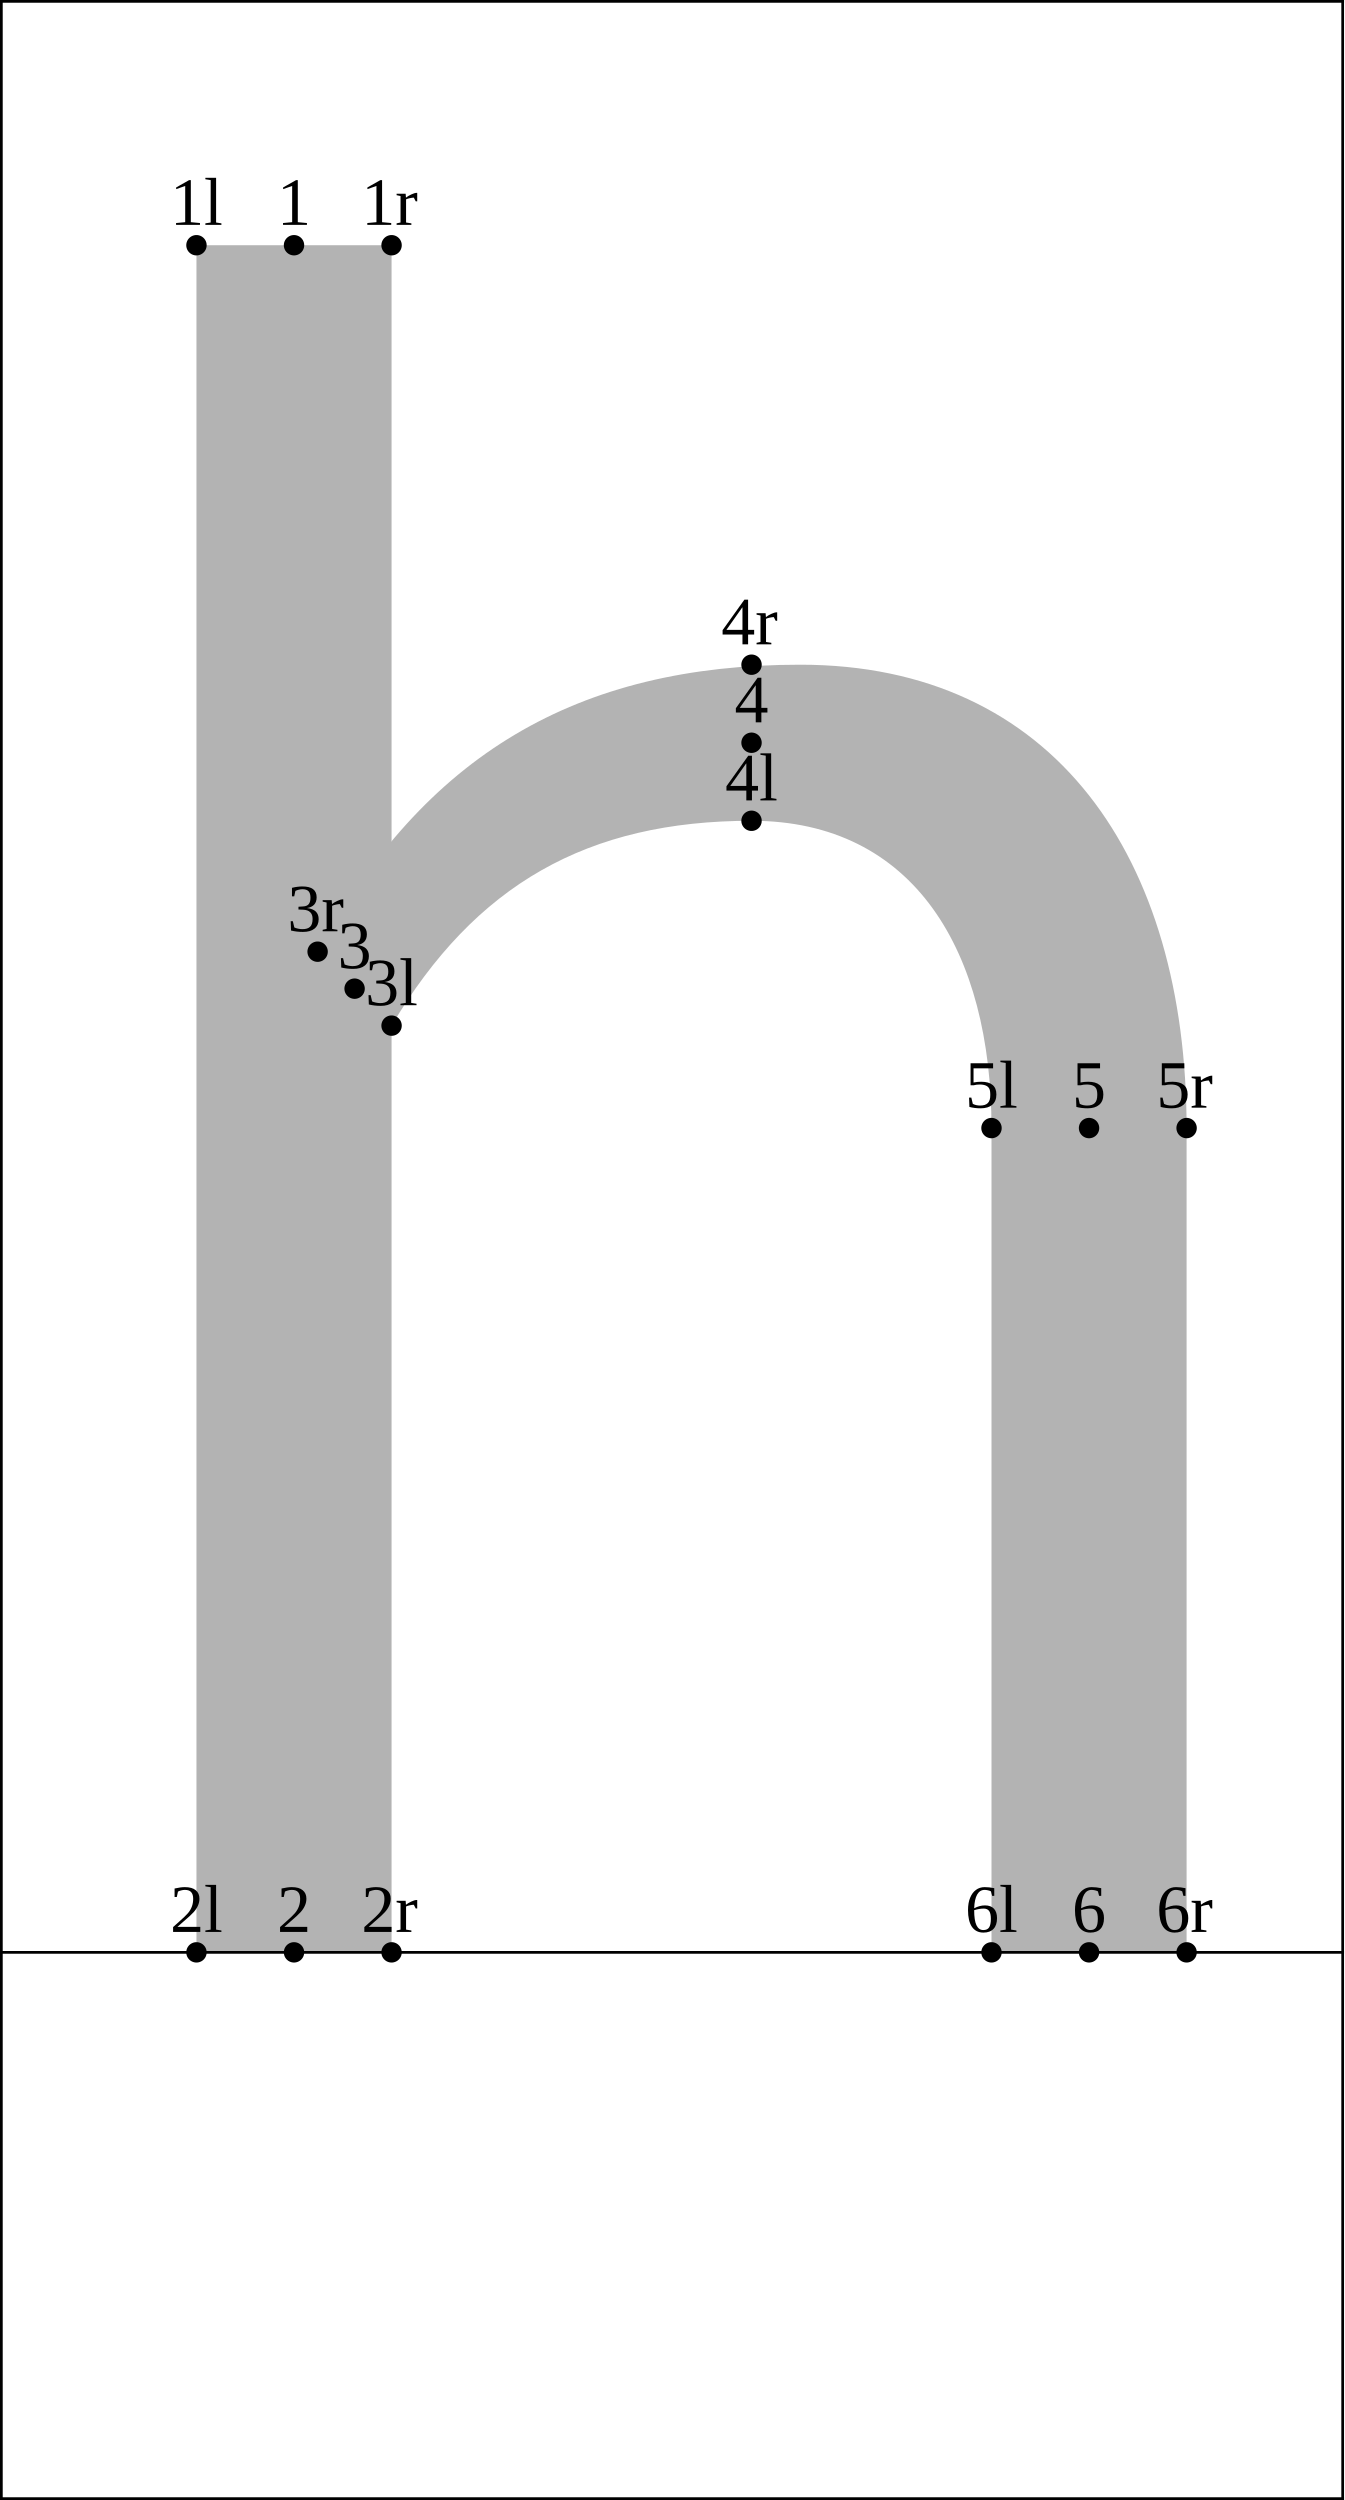
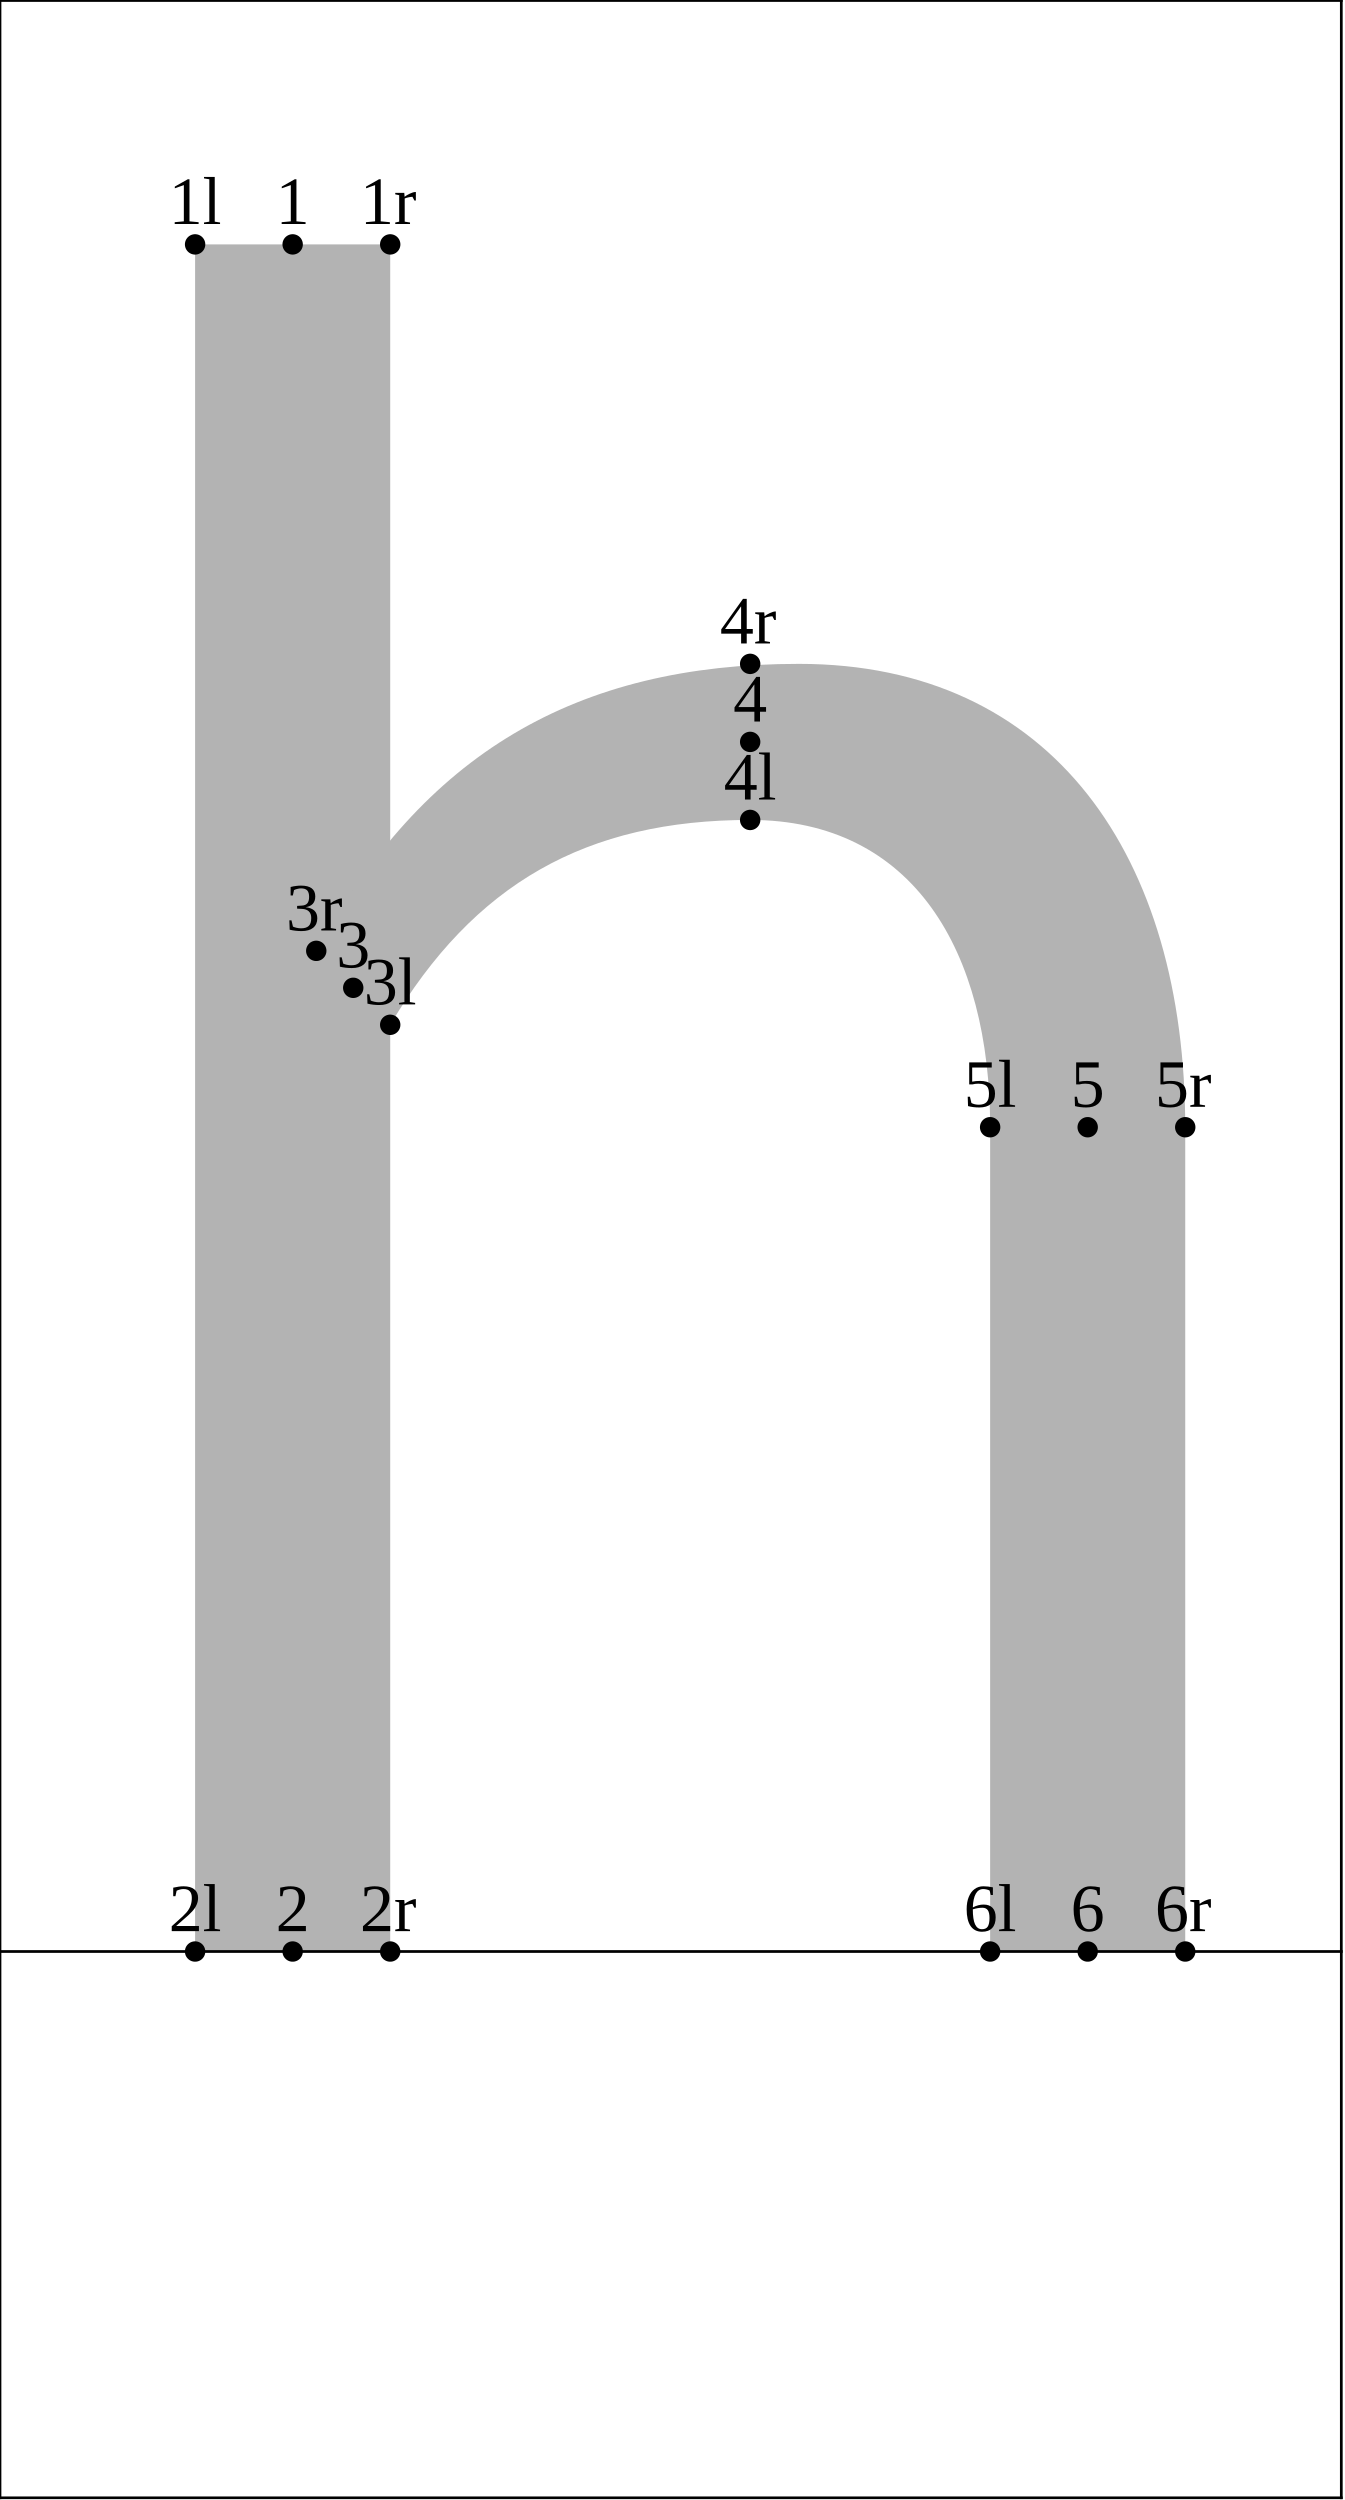
<svg xmlns="http://www.w3.org/2000/svg" version="1.1" width="197.66" height="367.662" viewBox="0 0 197.66 367.662">
-   <path d="M28.892 36.065L57.585 36.065L57.585 287.123L28.892 287.123Z" style="fill: rgb(70%,70%,70%);stroke: none;" />
-   <path d="M46.71 139.959C62.423 111.057,84.798 97.754,117.696 97.754C155.087 97.754,174.506 126.186,174.506 165.899L174.506 287.123L145.814 287.123L145.814 165.899C145.814 139.959,134.474 120.708,110.523 120.708C86.384 120.708,69.913 130.081,57.585 150.834Z" style="fill: rgb(70%,70%,70%);stroke: none;" />
-   <g transform="translate(25.01805 33.06541)" style="fill: rgb(0%,0%,0%);">
+   <path d="M28.692 35.942L57.385 35.942L57.385 287L28.692 287Z" style="fill: rgb(70%,70%,70%);stroke: none;" />
+   <path d="M46.51 139.836C62.223 110.934,84.598 97.631,117.496 97.631C154.887 97.631,174.306 126.063,174.306 165.776L174.306 287L145.614 287L145.614 165.776C145.614 139.836,134.274 120.584,110.323 120.584C86.184 120.584,69.713 129.957,57.385 150.711Z" style="fill: rgb(70%,70%,70%);stroke: none;" />
+   <g transform="translate(24.81805 32.94206)" style="fill: rgb(0%,0%,0%);">
    <text font-size="9.963">1l</text>
  </g>
-   <path d="M28.892 36.065l0 0" style="stroke:rgb(0%,0%,0%); stroke-width: 3;stroke-linecap: round;stroke-linejoin: round;stroke-miterlimit: 10;fill: none;" />
-   <g transform="translate(25.01805 284.1234)" style="fill: rgb(0%,0%,0%);">
+   <path d="M28.692 35.942l0 0" style="stroke:rgb(0%,0%,0%); stroke-width: 3;stroke-linecap: round;stroke-linejoin: round;stroke-miterlimit: 10;fill: none;" />
+   <g transform="translate(24.81805 284)" style="fill: rgb(0%,0%,0%);">
    <text font-size="9.963">2l</text>
  </g>
-   <path d="M28.892 287.123l0 0" style="stroke:rgb(0%,0%,0%); stroke-width: 3;stroke-linecap: round;stroke-linejoin: round;stroke-miterlimit: 10;fill: none;" />
-   <g transform="translate(53.7105 147.8341)" style="fill: rgb(0%,0%,0%);">
+   <path d="M28.692 287l0 0" style="stroke:rgb(0%,0%,0%); stroke-width: 3;stroke-linecap: round;stroke-linejoin: round;stroke-miterlimit: 10;fill: none;" />
+   <g transform="translate(53.5105 147.7107)" style="fill: rgb(0%,0%,0%);">
    <text font-size="9.963">3l</text>
  </g>
-   <path d="M57.585 150.834l0 0" style="stroke:rgb(0%,0%,0%); stroke-width: 3;stroke-linecap: round;stroke-linejoin: round;stroke-miterlimit: 10;fill: none;" />
-   <g transform="translate(106.6482 117.7078)" style="fill: rgb(0%,0%,0%);">
+   <path d="M57.385 150.711l0 0" style="stroke:rgb(0%,0%,0%); stroke-width: 3;stroke-linecap: round;stroke-linejoin: round;stroke-miterlimit: 10;fill: none;" />
+   <g transform="translate(106.4482 117.5845)" style="fill: rgb(0%,0%,0%);">
    <text font-size="9.963">4l</text>
  </g>
-   <path d="M110.523 120.708l0 0" style="stroke:rgb(0%,0%,0%); stroke-width: 3;stroke-linecap: round;stroke-linejoin: round;stroke-miterlimit: 10;fill: none;" />
-   <g transform="translate(141.9391 162.8994)" style="fill: rgb(0%,0%,0%);">
+   <path d="M110.323 120.584l0 0" style="stroke:rgb(0%,0%,0%); stroke-width: 3;stroke-linecap: round;stroke-linejoin: round;stroke-miterlimit: 10;fill: none;" />
+   <g transform="translate(141.7391 162.7761)" style="fill: rgb(0%,0%,0%);">
    <text font-size="9.963">5l</text>
  </g>
-   <path d="M145.814 165.899l0 0" style="stroke:rgb(0%,0%,0%); stroke-width: 3;stroke-linecap: round;stroke-linejoin: round;stroke-miterlimit: 10;fill: none;" />
-   <g transform="translate(141.9391 284.1234)" style="fill: rgb(0%,0%,0%);">
+   <path d="M145.614 165.776l0 0" style="stroke:rgb(0%,0%,0%); stroke-width: 3;stroke-linecap: round;stroke-linejoin: round;stroke-miterlimit: 10;fill: none;" />
+   <g transform="translate(141.7391 284)" style="fill: rgb(0%,0%,0%);">
    <text font-size="9.963">6l</text>
  </g>
-   <path d="M145.814 287.123l0 0" style="stroke:rgb(0%,0%,0%); stroke-width: 3;stroke-linecap: round;stroke-linejoin: round;stroke-miterlimit: 10;fill: none;" />
-   <g transform="translate(40.74797 33.06541)" style="fill: rgb(0%,0%,0%);">
+   <path d="M145.614 287l0 0" style="stroke:rgb(0%,0%,0%); stroke-width: 3;stroke-linecap: round;stroke-linejoin: round;stroke-miterlimit: 10;fill: none;" />
+   <g transform="translate(40.54797 32.94206)" style="fill: rgb(0%,0%,0%);">
    <text font-size="9.963">1</text>
  </g>
-   <path d="M43.239 36.065l0 0" style="stroke:rgb(0%,0%,0%); stroke-width: 3;stroke-linecap: round;stroke-linejoin: round;stroke-miterlimit: 10;fill: none;" />
-   <g transform="translate(40.74797 284.1234)" style="fill: rgb(0%,0%,0%);">
+   <path d="M43.039 35.942l0 0" style="stroke:rgb(0%,0%,0%); stroke-width: 3;stroke-linecap: round;stroke-linejoin: round;stroke-miterlimit: 10;fill: none;" />
+   <g transform="translate(40.54797 284)" style="fill: rgb(0%,0%,0%);">
    <text font-size="9.963">2</text>
  </g>
-   <path d="M43.239 287.123l0 0" style="stroke:rgb(0%,0%,0%); stroke-width: 3;stroke-linecap: round;stroke-linejoin: round;stroke-miterlimit: 10;fill: none;" />
-   <g transform="translate(49.65688 142.3968)" style="fill: rgb(0%,0%,0%);">
+   <path d="M43.039 287l0 0" style="stroke:rgb(0%,0%,0%); stroke-width: 3;stroke-linecap: round;stroke-linejoin: round;stroke-miterlimit: 10;fill: none;" />
+   <g transform="translate(49.45688 142.2734)" style="fill: rgb(0%,0%,0%);">
    <text font-size="9.963">3</text>
  </g>
-   <path d="M52.148 145.397l0 0" style="stroke:rgb(0%,0%,0%); stroke-width: 3;stroke-linecap: round;stroke-linejoin: round;stroke-miterlimit: 10;fill: none;" />
-   <g transform="translate(108.0319 106.2309)" style="fill: rgb(0%,0%,0%);">
+   <path d="M51.948 145.273l0 0" style="stroke:rgb(0%,0%,0%); stroke-width: 3;stroke-linecap: round;stroke-linejoin: round;stroke-miterlimit: 10;fill: none;" />
+   <g transform="translate(107.8319 106.1076)" style="fill: rgb(0%,0%,0%);">
    <text font-size="9.963">4</text>
  </g>
-   <path d="M110.523 109.231l0 0" style="stroke:rgb(0%,0%,0%); stroke-width: 3;stroke-linecap: round;stroke-linejoin: round;stroke-miterlimit: 10;fill: none;" />
-   <g transform="translate(157.6691 162.8994)" style="fill: rgb(0%,0%,0%);">
+   <path d="M110.323 109.108l0 0" style="stroke:rgb(0%,0%,0%); stroke-width: 3;stroke-linecap: round;stroke-linejoin: round;stroke-miterlimit: 10;fill: none;" />
+   <g transform="translate(157.4691 162.7761)" style="fill: rgb(0%,0%,0%);">
    <text font-size="9.963">5</text>
  </g>
-   <path d="M160.16 165.899l0 0" style="stroke:rgb(0%,0%,0%); stroke-width: 3;stroke-linecap: round;stroke-linejoin: round;stroke-miterlimit: 10;fill: none;" />
-   <g transform="translate(157.6691 284.1234)" style="fill: rgb(0%,0%,0%);">
+   <path d="M159.96 165.776l0 0" style="stroke:rgb(0%,0%,0%); stroke-width: 3;stroke-linecap: round;stroke-linejoin: round;stroke-miterlimit: 10;fill: none;" />
+   <g transform="translate(157.4691 284)" style="fill: rgb(0%,0%,0%);">
    <text font-size="9.963">6</text>
  </g>
-   <path d="M160.16 287.123l0 0" style="stroke:rgb(0%,0%,0%); stroke-width: 3;stroke-linecap: round;stroke-linejoin: round;stroke-miterlimit: 10;fill: none;" />
-   <g transform="translate(53.14317 33.06541)" style="fill: rgb(0%,0%,0%);">
+   <path d="M159.96 287l0 0" style="stroke:rgb(0%,0%,0%); stroke-width: 3;stroke-linecap: round;stroke-linejoin: round;stroke-miterlimit: 10;fill: none;" />
+   <g transform="translate(52.94318 32.94206)" style="fill: rgb(0%,0%,0%);">
    <text font-size="9.963">1r</text>
  </g>
-   <path d="M57.585 36.065l0 0" style="stroke:rgb(0%,0%,0%); stroke-width: 3;stroke-linecap: round;stroke-linejoin: round;stroke-miterlimit: 10;fill: none;" />
-   <g transform="translate(53.14317 284.1234)" style="fill: rgb(0%,0%,0%);">
+   <path d="M57.385 35.942l0 0" style="stroke:rgb(0%,0%,0%); stroke-width: 3;stroke-linecap: round;stroke-linejoin: round;stroke-miterlimit: 10;fill: none;" />
+   <g transform="translate(52.94318 284)" style="fill: rgb(0%,0%,0%);">
    <text font-size="9.963">2r</text>
  </g>
-   <path d="M57.585 287.123l0 0" style="stroke:rgb(0%,0%,0%); stroke-width: 3;stroke-linecap: round;stroke-linejoin: round;stroke-miterlimit: 10;fill: none;" />
-   <g transform="translate(42.26854 136.9595)" style="fill: rgb(0%,0%,0%);">
+   <path d="M57.385 287l0 0" style="stroke:rgb(0%,0%,0%); stroke-width: 3;stroke-linecap: round;stroke-linejoin: round;stroke-miterlimit: 10;fill: none;" />
+   <g transform="translate(42.06854 136.8361)" style="fill: rgb(0%,0%,0%);">
    <text font-size="9.963">3r</text>
  </g>
-   <path d="M46.71 139.959l0 0" style="stroke:rgb(0%,0%,0%); stroke-width: 3;stroke-linecap: round;stroke-linejoin: round;stroke-miterlimit: 10;fill: none;" />
-   <g transform="translate(106.0809 94.75398)" style="fill: rgb(0%,0%,0%);">
+   <path d="M46.51 139.836l0 0" style="stroke:rgb(0%,0%,0%); stroke-width: 3;stroke-linecap: round;stroke-linejoin: round;stroke-miterlimit: 10;fill: none;" />
+   <g transform="translate(105.8809 94.63063)" style="fill: rgb(0%,0%,0%);">
    <text font-size="9.963">4r</text>
  </g>
-   <path d="M110.523 97.754l0 0" style="stroke:rgb(0%,0%,0%); stroke-width: 3;stroke-linecap: round;stroke-linejoin: round;stroke-miterlimit: 10;fill: none;" />
-   <g transform="translate(170.0643 162.8994)" style="fill: rgb(0%,0%,0%);">
+   <path d="M110.323 97.631l0 0" style="stroke:rgb(0%,0%,0%); stroke-width: 3;stroke-linecap: round;stroke-linejoin: round;stroke-miterlimit: 10;fill: none;" />
+   <g transform="translate(169.8643 162.7761)" style="fill: rgb(0%,0%,0%);">
    <text font-size="9.963">5r</text>
  </g>
-   <path d="M174.506 165.899l0 0" style="stroke:rgb(0%,0%,0%); stroke-width: 3;stroke-linecap: round;stroke-linejoin: round;stroke-miterlimit: 10;fill: none;" />
-   <g transform="translate(170.0643 284.1234)" style="fill: rgb(0%,0%,0%);">
+   <path d="M174.306 165.776l0 0" style="stroke:rgb(0%,0%,0%); stroke-width: 3;stroke-linecap: round;stroke-linejoin: round;stroke-miterlimit: 10;fill: none;" />
+   <g transform="translate(169.8643 284)" style="fill: rgb(0%,0%,0%);">
    <text font-size="9.963">6r</text>
  </g>
-   <path d="M174.506 287.123l0 0" style="stroke:rgb(0%,0%,0%); stroke-width: 3;stroke-linecap: round;stroke-linejoin: round;stroke-miterlimit: 10;fill: none;" />
-   <path d="M0.2 287.123L197.46 287.123" style="stroke:rgb(0%,0%,0%); stroke-width: 0.4;stroke-linecap: square;stroke-linejoin: round;stroke-miterlimit: 10;fill: none;" />
-   <path d="M0.2 0.2L197.46 0.2" style="stroke:rgb(0%,0%,0%); stroke-width: 0.4;stroke-linecap: square;stroke-linejoin: round;stroke-miterlimit: 10;fill: none;" />
-   <path d="M0.2 367.462L197.46 367.462" style="stroke:rgb(0%,0%,0%); stroke-width: 0.4;stroke-linecap: square;stroke-linejoin: round;stroke-miterlimit: 10;fill: none;" />
-   <path d="M0.2 367.462L0.2 0.2" style="stroke:rgb(0%,0%,0%); stroke-width: 0.4;stroke-linecap: square;stroke-linejoin: round;stroke-miterlimit: 10;fill: none;" />
-   <path d="M197.46 367.462L197.46 0.2" style="stroke:rgb(0%,0%,0%); stroke-width: 0.4;stroke-linecap: square;stroke-linejoin: round;stroke-miterlimit: 10;fill: none;" />
+   <path d="M174.306 287l0 0" style="stroke:rgb(0%,0%,0%); stroke-width: 3;stroke-linecap: round;stroke-linejoin: round;stroke-miterlimit: 10;fill: none;" />
+   <path d="M0 287L197.26 287" style="stroke:rgb(0%,0%,0%); stroke-width: 0.4;stroke-linecap: square;stroke-linejoin: round;stroke-miterlimit: 10;fill: none;" />
+   <path d="M0 0.077L197.26 0.077" style="stroke:rgb(0%,0%,0%); stroke-width: 0.4;stroke-linecap: square;stroke-linejoin: round;stroke-miterlimit: 10;fill: none;" />
+   <path d="M0 367.339L197.26 367.339" style="stroke:rgb(0%,0%,0%); stroke-width: 0.4;stroke-linecap: square;stroke-linejoin: round;stroke-miterlimit: 10;fill: none;" />
+   <path d="M0 367.339L0 0.077" style="stroke:rgb(0%,0%,0%); stroke-width: 0.4;stroke-linecap: square;stroke-linejoin: round;stroke-miterlimit: 10;fill: none;" />
+   <path d="M197.26 367.339L197.26 0.077" style="stroke:rgb(0%,0%,0%); stroke-width: 0.4;stroke-linecap: square;stroke-linejoin: round;stroke-miterlimit: 10;fill: none;" />
</svg>
